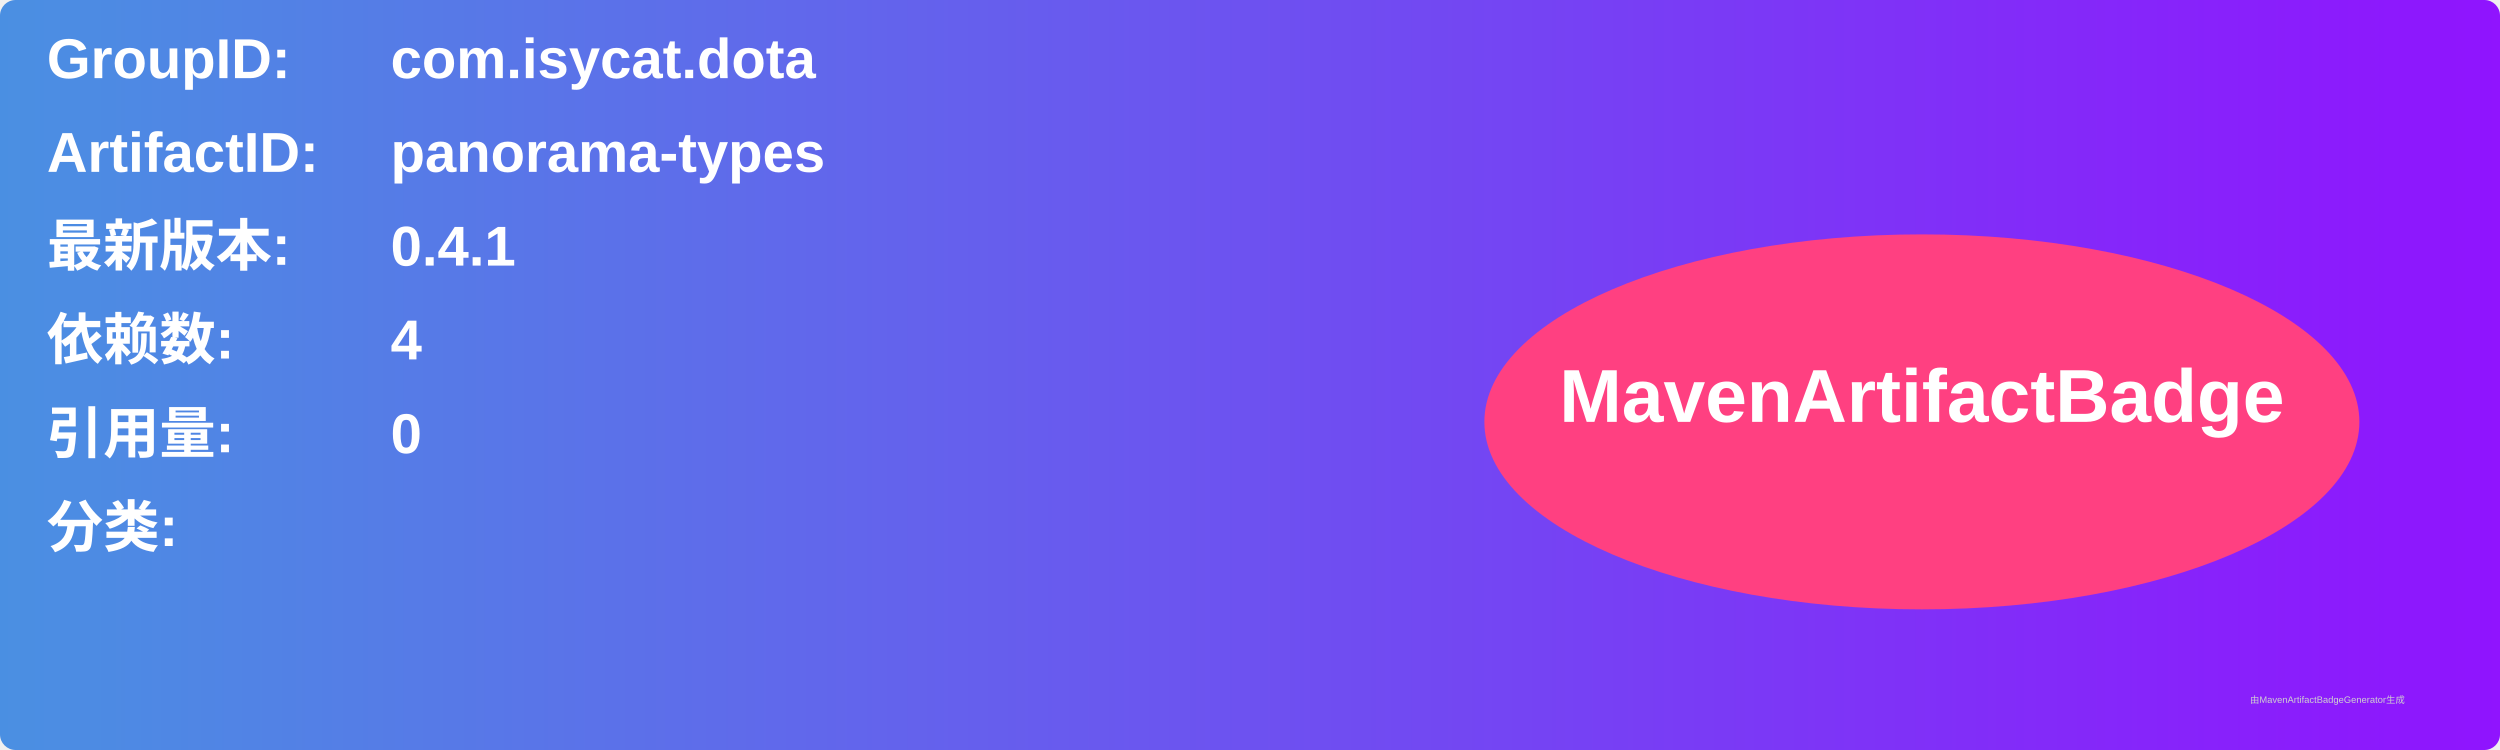
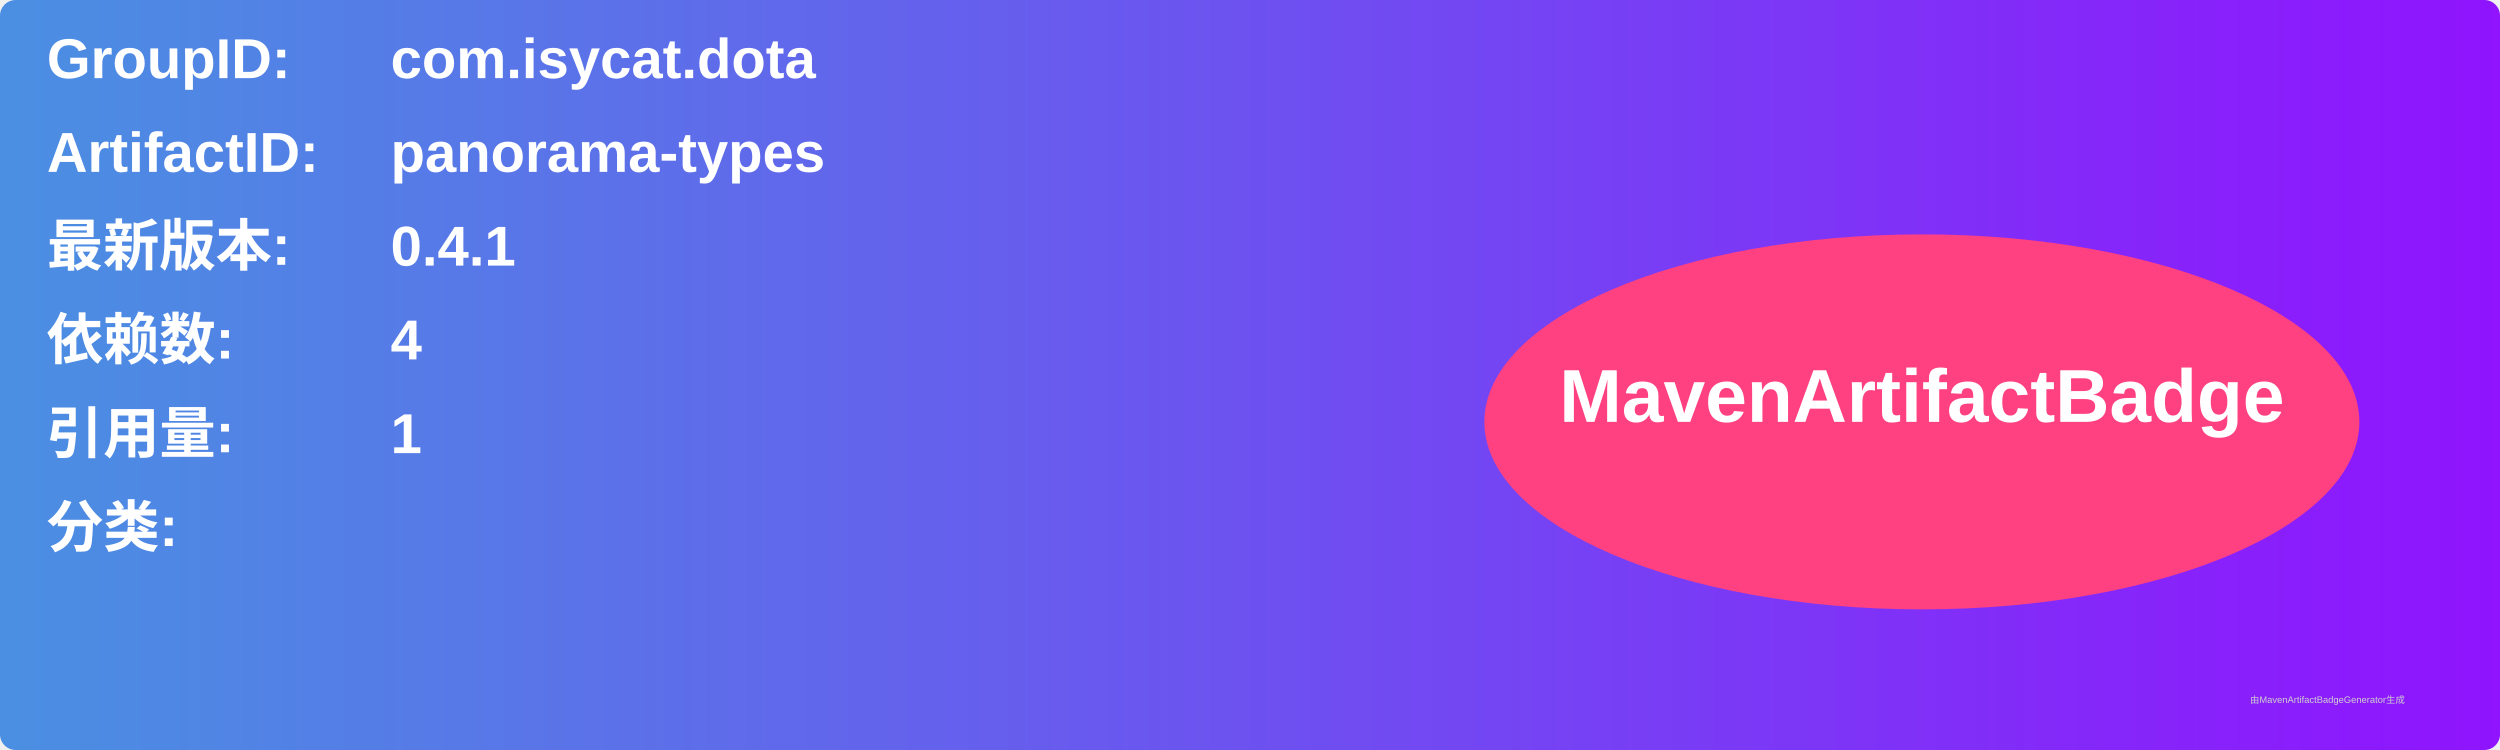
<svg xmlns="http://www.w3.org/2000/svg" width="800" height="240" viewBox="0 0 800 240">
  <linearGradient id="grad" x1="0%" y1="0%" x2="100%" y2="0%">
    <stop offset="0%" stop-color="#4a90e2" />
    <stop offset="100%" stop-color="#9013fe" />
  </linearGradient>
  <rect width="100%" height="100%" rx="5" ry="5" fill="url(#grad)" />
  <g transform="translate(15, 15)">
    <text x="0" y="10" font-family="Arial" font-size="18" fill="white" font-weight="bold" width="260">GroupID:</text>
    <text x="110" y="10" font-family="Arial" font-size="18" fill="white" font-weight="bold" width="460">com.isycat.dota</text>
    <text x="0" y="40" font-family="Arial" font-size="18" fill="white" font-weight="bold" width="260">ArtifactID:</text>
    <text x="110" y="40" font-family="Arial" font-size="18" fill="white" font-weight="bold" width="460">panorama-types</text>
    <text x="0" y="70" font-family="Arial" font-size="18" fill="white" font-weight="bold">最新版本:</text>
    <text x="110" y="70" font-family="Arial" font-size="18" fill="white" font-weight="bold">
      <tspan font-weight="bold">0.4.1</tspan>
    </text>
    <text x="0" y="100" font-family="Arial" font-size="18" fill="white" font-weight="bold">依赖数: </text>
    <text x="110" y="100" font-family="Arial" font-size="18" fill="white">
      <tspan font-weight="bold">4</tspan>
    </text>
    <text x="0" y="130" font-family="Arial" font-size="18" fill="white" font-weight="bold">引用量: </text>
    <text x="110" y="130" font-family="Arial" font-size="18" fill="white">
-       <tspan font-weight="bold">0</tspan>
+       <tspan font-weight="bold">1</tspan>
    </text>
    <text x="0" y="160" font-family="Arial" font-size="18" fill="white" font-weight="bold">分类:</text>
    <text x="10" y="190" font-family="Arial" font-size="10" fill="white">
      <tspan font-weight="bold" />
    </text>
    <ellipse cx="600" cy="120" rx="140" ry="60" fill="#ff4081" />
    <text x="600" y="120" text-anchor="middle" font-family="Arial" font-size="24" fill="white" font-weight="bold">MavenArtifactBadge</text>
  </g>
  <text x="720" y="225" font-family="Arial" font-size="3" fill="#d0d0d0">由MavenArtifactBadgeGenerator生成</text>
</svg>
